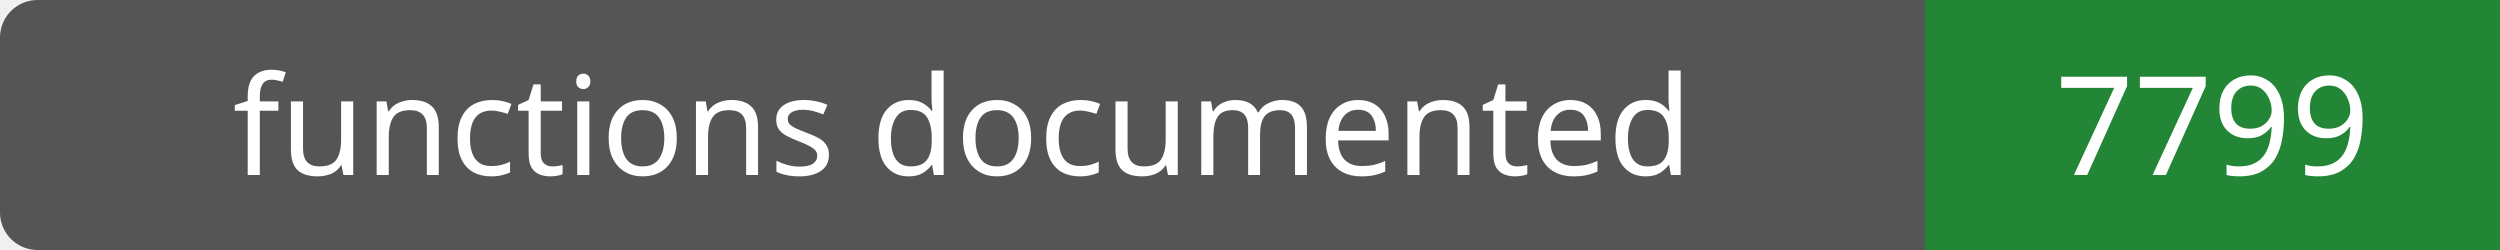
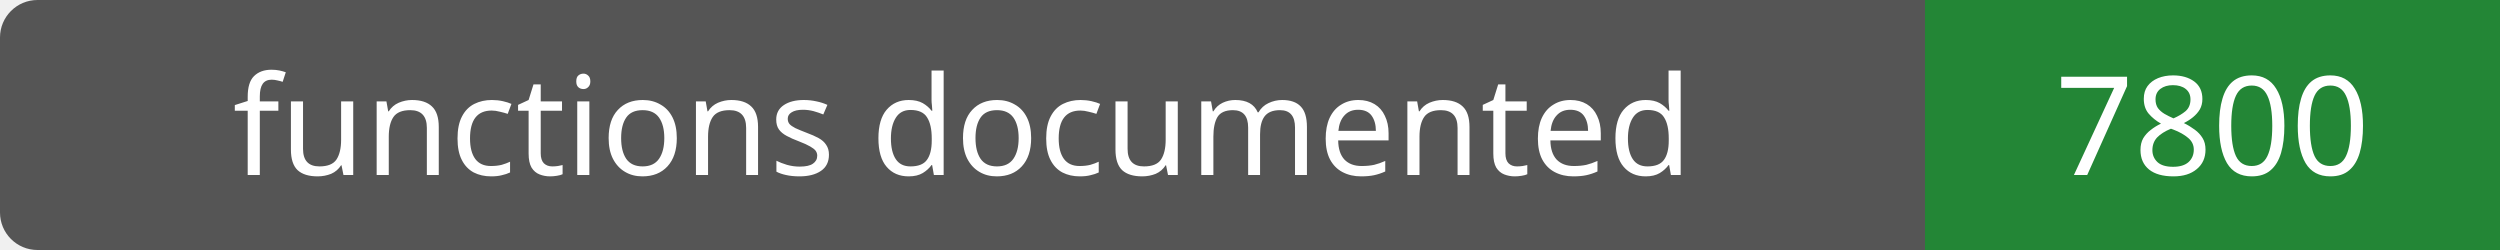
- <svg xmlns="http://www.w3.org/2000/svg" width="200" height="20" role="img" aria-label="functions documented: 7799">
+ <svg xmlns="http://www.w3.org/2000/svg" width="200" height="20" role="img" aria-label="functions documented: 7800">
  <rect width="200" height="20" rx="3" fill="#555" />
  <path fill="#238636" d="M154 0h46v20H154z" />
  <g fill="#fff" text-anchor="middle" font-family="Verdana,sans-serif" font-size="11">
    <text x="77.0" y="14">functions documented</text>
-     <text x="177.0" y="14">7799</text>
+     <text x="177.0" y="14">7800</text>
  </g>
</svg>
